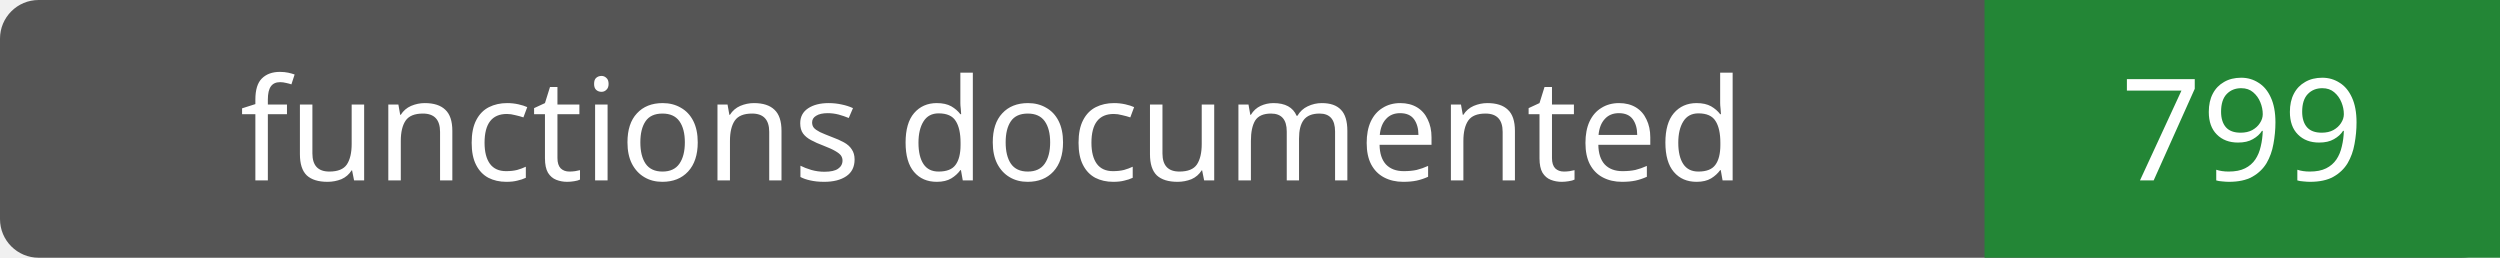
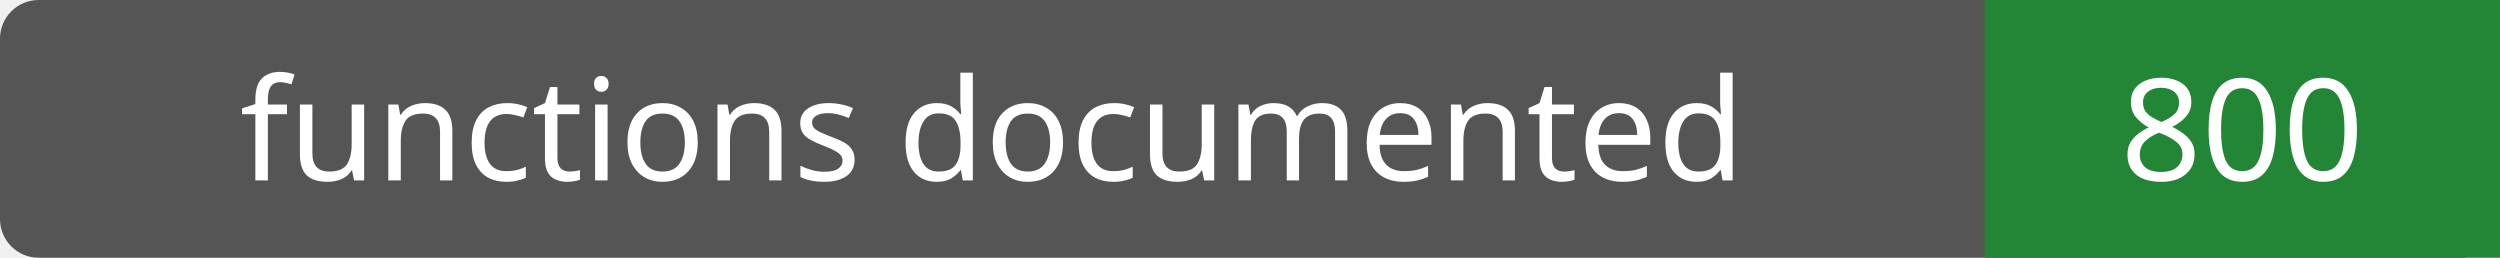
- <svg xmlns="http://www.w3.org/2000/svg" width="194" height="20" role="img" aria-label="functions documented: 799">
+ <svg xmlns="http://www.w3.org/2000/svg" width="194" height="20" role="img" aria-label="functions documented: 800">
  <rect width="194" height="20" rx="3" fill="#555" />
  <path fill="#238636" d="M154 0h40v20H154z" />
  <g fill="#fff" text-anchor="middle" font-family="Verdana,sans-serif" font-size="11">
    <text x="77.0" y="14">functions documented</text>
-     <text x="174.0" y="14">799</text>
+     <text x="174.0" y="14">800</text>
  </g>
</svg>
